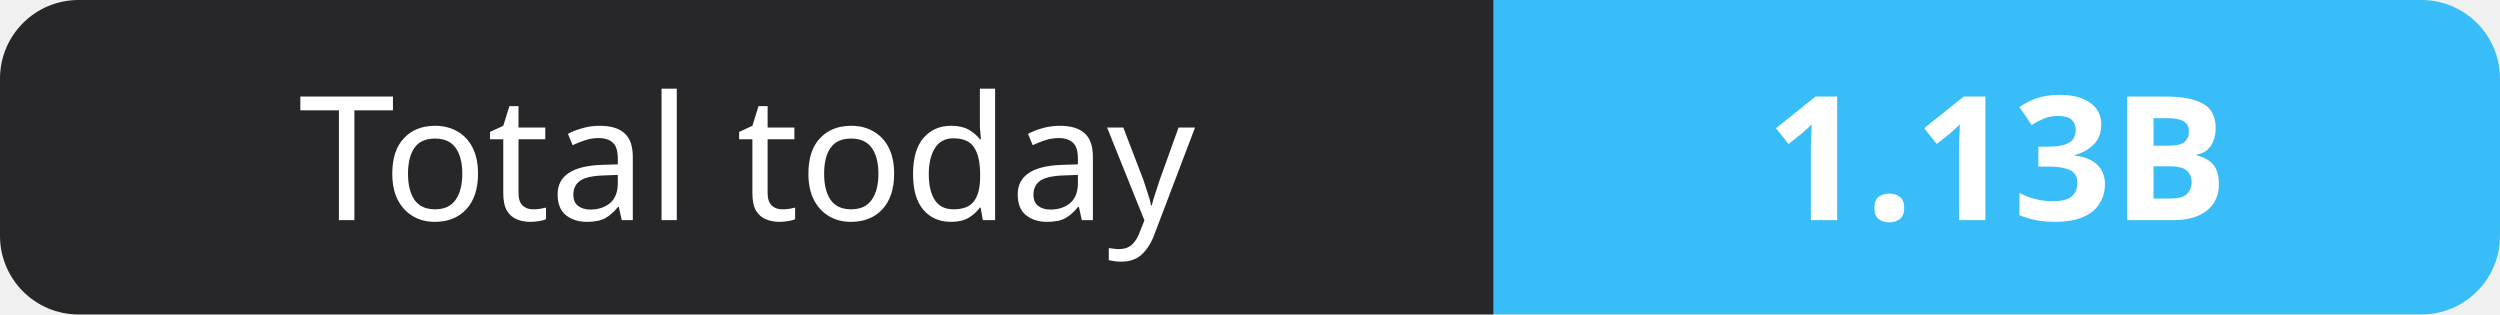
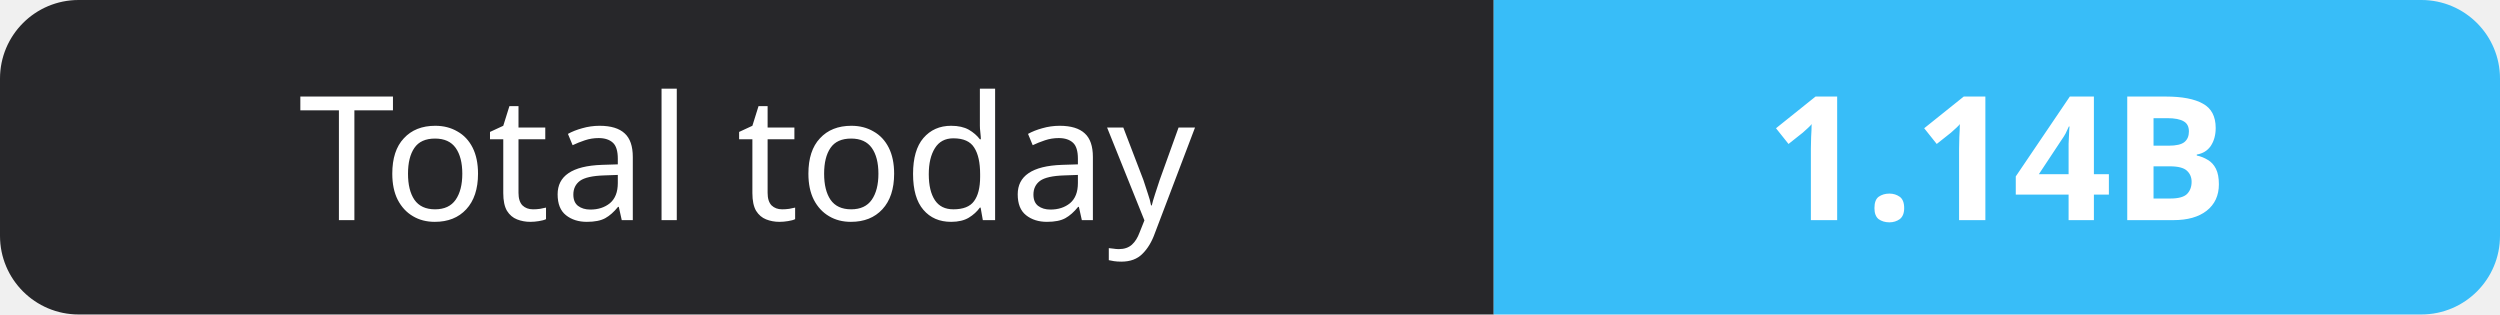
- <svg xmlns="http://www.w3.org/2000/svg" width="159" height="20" role="img" aria-label="Total today: 1.13B">
+ <svg xmlns="http://www.w3.org/2000/svg" width="159" height="20" role="img" aria-label="Total today: 1.14B">
  <clipPath id="r">
    <rect width="159" height="20" rx="5" fill="#fff" />
  </clipPath>
  <g clip-path="url(#r)">
    <rect width="95" height="20" fill="#27272a" />
    <rect x="95" width="64" height="20" fill="#38bdf8" />
  </g>
  <g fill="#fff" text-anchor="middle" font-family="Verdana,Geneva,sans-serif" font-size="11">
    <text x="47.5" y="14">Total today</text>
-     <text x="127.0" y="14" font-weight="700">1.13B</text>
+     <text x="127.0" y="14" font-weight="700">1.14B</text>
  </g>
</svg>
